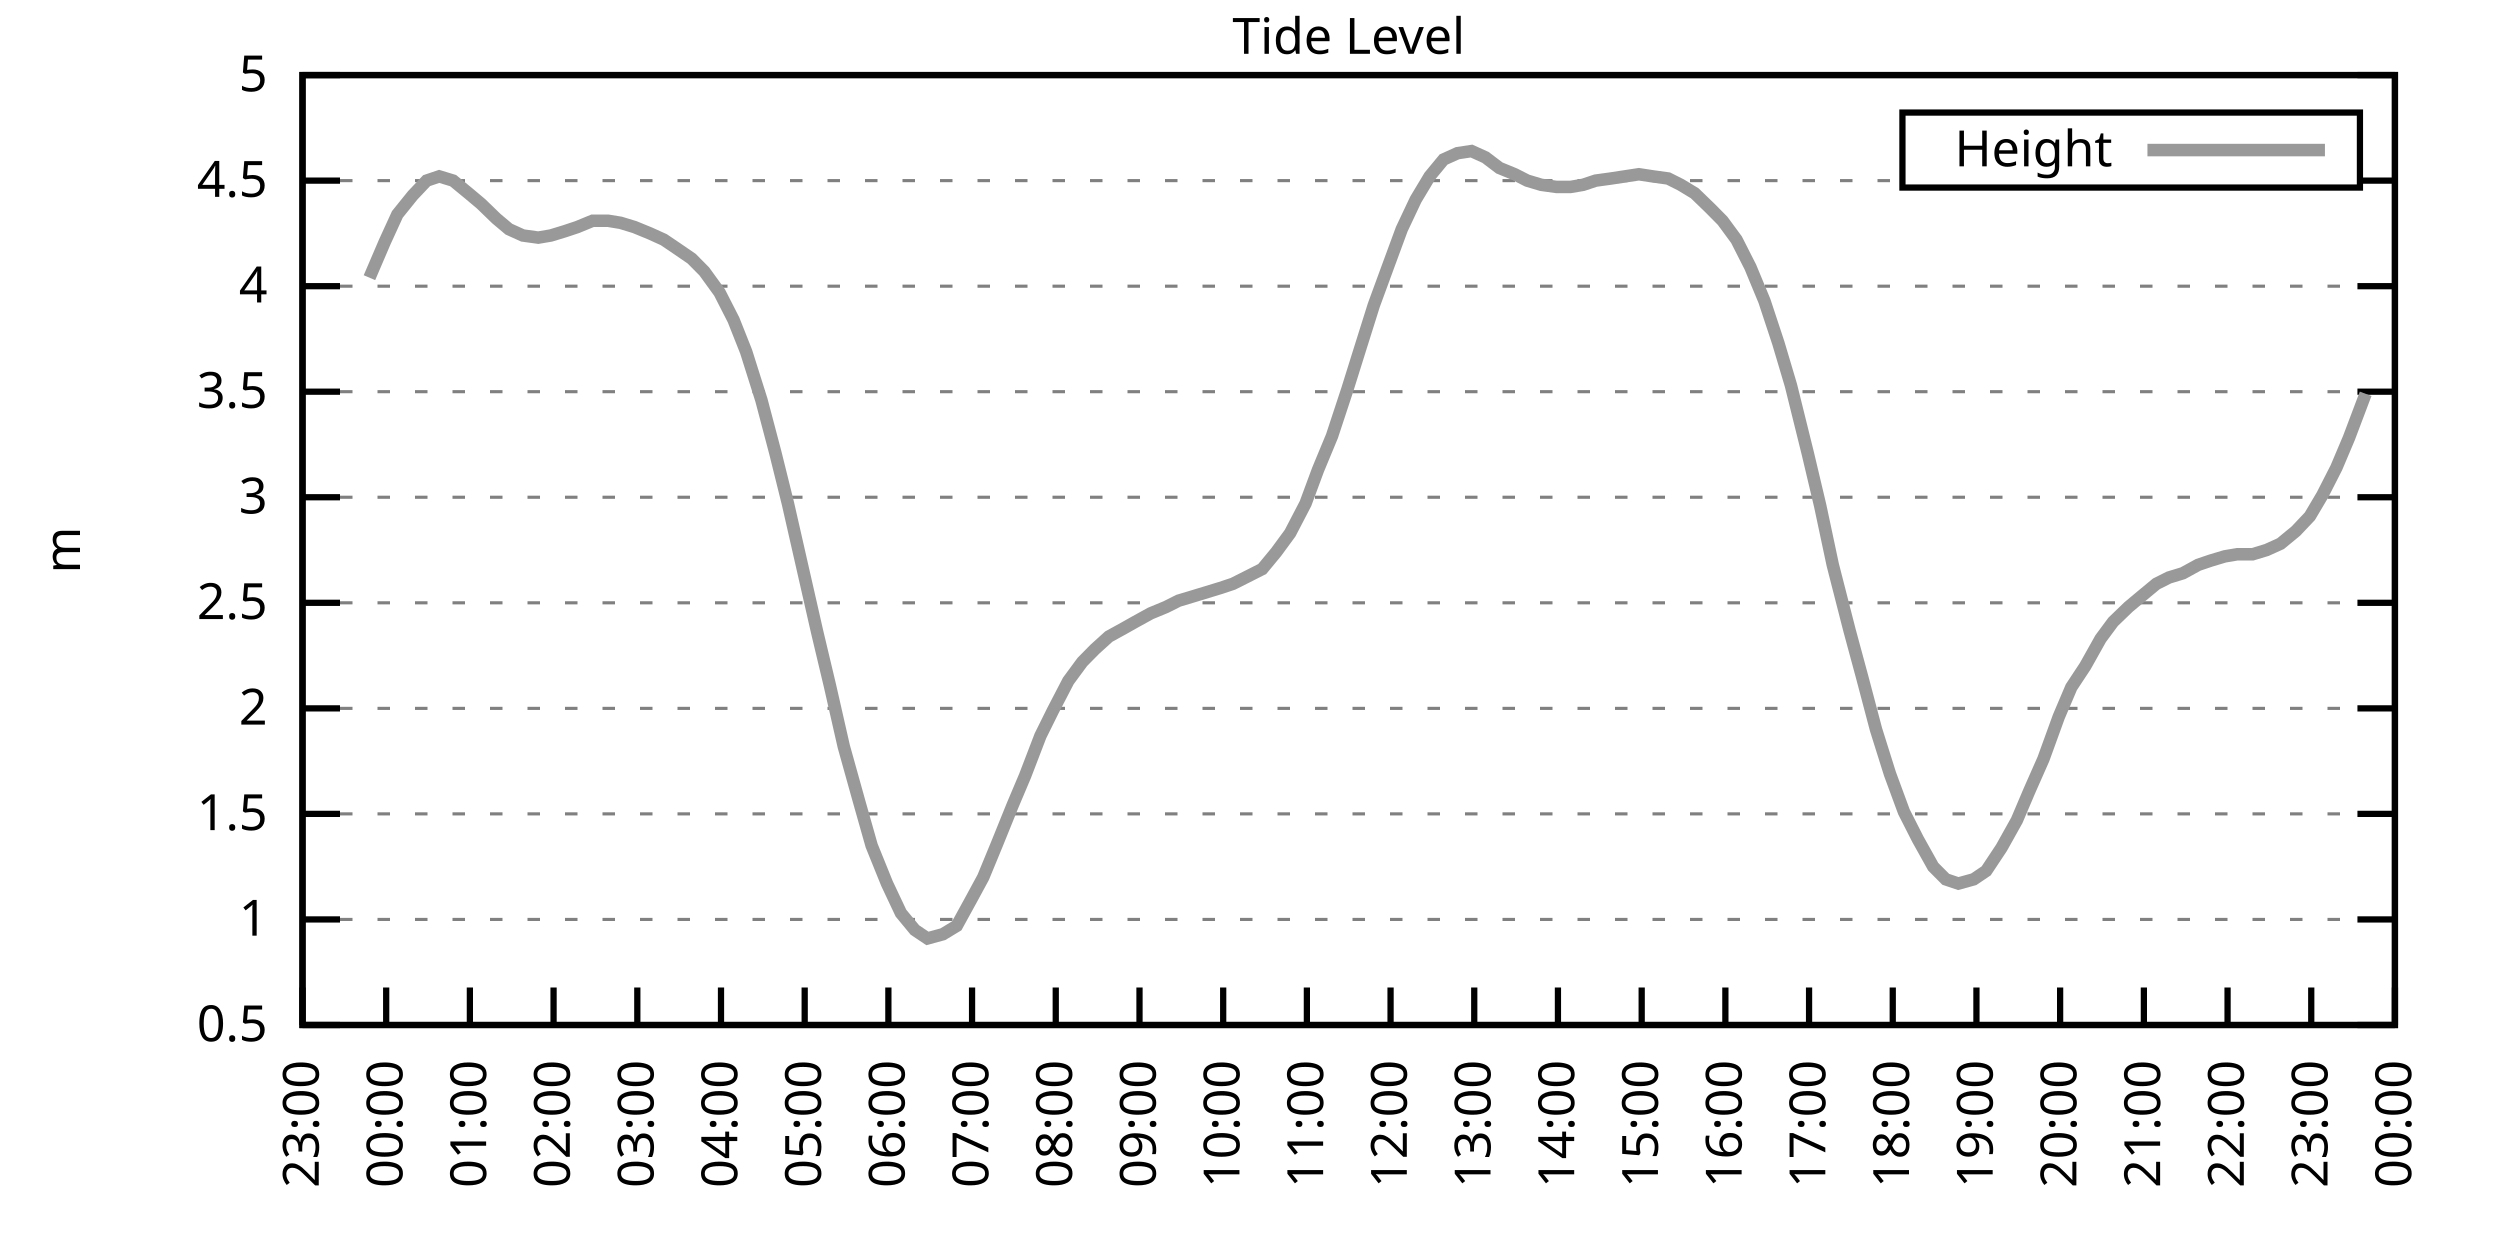
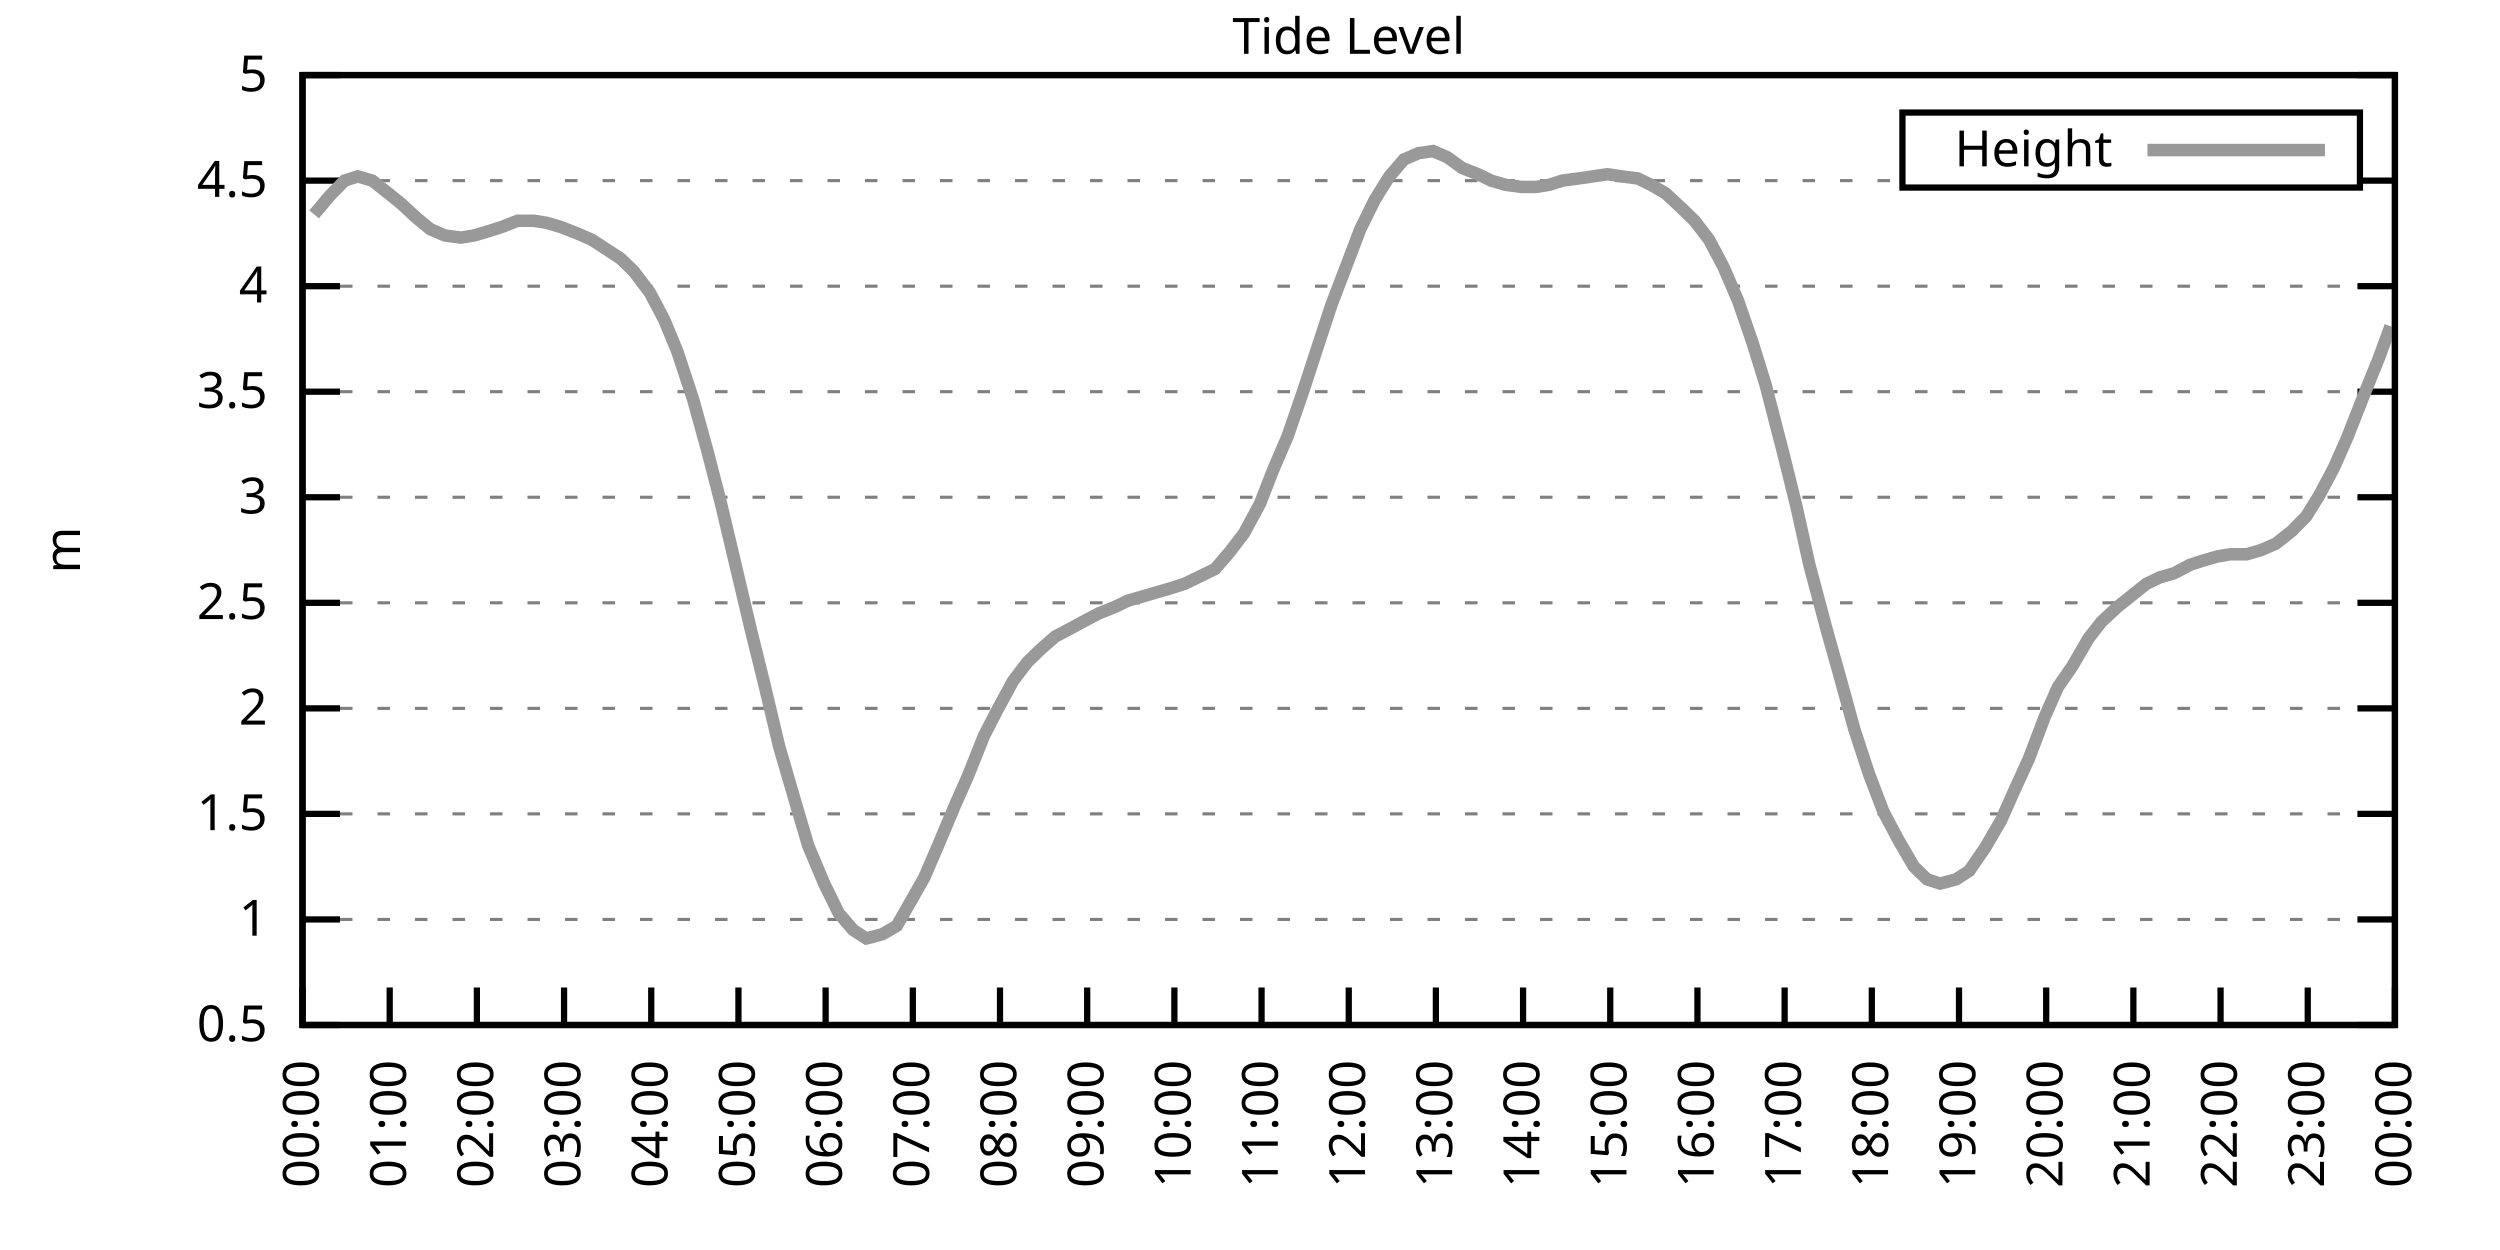
<svg xmlns="http://www.w3.org/2000/svg" xmlns:xlink="http://www.w3.org/1999/xlink" width="400" height="200" viewBox="0 0 400 200">
  <g id="gnuplot_canvas">
    <rect x="0" y="0" width="400" height="200" fill="none" />
    <defs>
      <circle id="gpDot" r="0.5" stroke-width="0.5" stroke="currentColor" />
      <path id="gpPt0" stroke-width="0.333" stroke="currentColor" d="M-1,0 h2 M0,-1 v2" />
      <path id="gpPt1" stroke-width="0.333" stroke="currentColor" d="M-1,-1 L1,1 M1,-1 L-1,1" />
      <path id="gpPt2" stroke-width="0.333" stroke="currentColor" d="M-1,0 L1,0 M0,-1 L0,1 M-1,-1 L1,1 M-1,1 L1,-1" />
      <rect id="gpPt3" stroke-width="0.333" stroke="currentColor" x="-1" y="-1" width="2" height="2" />
      <rect id="gpPt4" stroke-width="0.333" stroke="currentColor" fill="currentColor" x="-1" y="-1" width="2" height="2" />
      <circle id="gpPt5" stroke-width="0.333" stroke="currentColor" cx="0" cy="0" r="1" />
      <use xlink:href="#gpPt5" id="gpPt6" fill="currentColor" stroke="none" />
      <path id="gpPt7" stroke-width="0.333" stroke="currentColor" d="M0,-1.33 L-1.33,0.67 L1.33,0.67 z" />
      <use xlink:href="#gpPt7" id="gpPt8" fill="currentColor" stroke="none" />
      <use xlink:href="#gpPt7" id="gpPt9" stroke="currentColor" transform="rotate(180)" />
      <use xlink:href="#gpPt9" id="gpPt10" fill="currentColor" stroke="none" />
      <use xlink:href="#gpPt3" id="gpPt11" stroke="currentColor" transform="rotate(45)" />
      <use xlink:href="#gpPt11" id="gpPt12" fill="currentColor" stroke="none" />
      <path id="gpPt13" stroke-width="0.333" stroke="currentColor" d="M0,1.330 L1.265,0.411 L0.782,-1.067 L-0.782,-1.076 L-1.265,0.411 z" />
      <use xlink:href="#gpPt13" id="gpPt14" fill="currentColor" stroke="none" />
      <filter id="textbox" filterUnits="objectBoundingBox" x="0" y="0" height="1" width="1">
        <feFlood flood-color="white" flood-opacity="1" result="bgnd" />
        <feComposite in="SourceGraphic" in2="bgnd" operator="atop" />
      </filter>
      <filter id="greybox" filterUnits="objectBoundingBox" x="0" y="0" height="1" width="1">
        <feFlood flood-color="lightgrey" flood-opacity="1" result="grey" />
        <feComposite in="SourceGraphic" in2="grey" operator="atop" />
      </filter>
    </defs>
    <g fill="none" color="white" stroke="currentColor" stroke-width="1.00" stroke-linecap="butt" stroke-linejoin="miter">
</g>
    <g fill="none" color="black" stroke="currentColor" stroke-width="1.00" stroke-linecap="butt" stroke-linejoin="miter">
      <g stroke="none" shape-rendering="crispEdges">
        <polygon fill="rgb(255, 255, 255)" points="48.40,164.00 383.18,164.00 383.18,12.02 48.40,12.02 " />
      </g>
    </g>
    <g fill="none" color="black" stroke="currentColor" stroke-width="1.00" stroke-linecap="butt" stroke-linejoin="miter">
</g>
    <g fill="none" color="black" stroke="black" stroke-width="0.50" stroke-linecap="butt" stroke-linejoin="miter">
</g>
    <g fill="none" color="gray" stroke="currentColor" stroke-width="0.50" stroke-linecap="butt" stroke-linejoin="miter">
      <path stroke="gray" stroke-dasharray="2,4" class="gridline" d="M48.40,164.00 L383.19,164.00  " />
    </g>
    <g fill="none" color="gray" stroke="gray" stroke-width="1.00" stroke-linecap="butt" stroke-linejoin="miter">
</g>
    <g fill="none" color="black" stroke="currentColor" stroke-width="1.00" stroke-linecap="butt" stroke-linejoin="miter">
      <path stroke="black" d="M48.40,164.00 L54.40,164.00 M383.19,164.00 L377.19,164.00  " />
      <g transform="translate(42.80,166.60)" stroke="none" fill="black" font-family="Sans" font-size="8.00" text-anchor="end">
        <text>
          <tspan font-family="Sans"> 0.5</tspan>
        </text>
      </g>
    </g>
    <g fill="none" color="black" stroke="currentColor" stroke-width="1.00" stroke-linecap="butt" stroke-linejoin="miter">
</g>
    <g fill="none" color="black" stroke="black" stroke-width="0.50" stroke-linecap="butt" stroke-linejoin="miter">
</g>
    <g fill="none" color="gray" stroke="currentColor" stroke-width="0.50" stroke-linecap="butt" stroke-linejoin="miter">
      <path stroke="gray" stroke-dasharray="2,4" class="gridline" d="M48.40,147.11 L383.19,147.11  " />
    </g>
    <g fill="none" color="gray" stroke="gray" stroke-width="1.00" stroke-linecap="butt" stroke-linejoin="miter">
</g>
    <g fill="none" color="black" stroke="currentColor" stroke-width="1.00" stroke-linecap="butt" stroke-linejoin="miter">
      <path stroke="black" d="M48.40,147.11 L54.40,147.11 M383.19,147.11 L377.19,147.11  " />
      <g transform="translate(42.80,149.71)" stroke="none" fill="black" font-family="Sans" font-size="8.00" text-anchor="end">
        <text>
          <tspan font-family="Sans"> 1</tspan>
        </text>
      </g>
    </g>
    <g fill="none" color="black" stroke="currentColor" stroke-width="1.00" stroke-linecap="butt" stroke-linejoin="miter">
</g>
    <g fill="none" color="black" stroke="black" stroke-width="0.50" stroke-linecap="butt" stroke-linejoin="miter">
</g>
    <g fill="none" color="gray" stroke="currentColor" stroke-width="0.50" stroke-linecap="butt" stroke-linejoin="miter">
      <path stroke="gray" stroke-dasharray="2,4" class="gridline" d="M48.40,130.22 L383.19,130.22  " />
    </g>
    <g fill="none" color="gray" stroke="gray" stroke-width="1.00" stroke-linecap="butt" stroke-linejoin="miter">
</g>
    <g fill="none" color="black" stroke="currentColor" stroke-width="1.00" stroke-linecap="butt" stroke-linejoin="miter">
      <path stroke="black" d="M48.40,130.22 L54.40,130.22 M383.19,130.22 L377.19,130.22  " />
      <g transform="translate(42.80,132.82)" stroke="none" fill="black" font-family="Sans" font-size="8.00" text-anchor="end">
        <text>
          <tspan font-family="Sans"> 1.5</tspan>
        </text>
      </g>
    </g>
    <g fill="none" color="black" stroke="currentColor" stroke-width="1.00" stroke-linecap="butt" stroke-linejoin="miter">
</g>
    <g fill="none" color="black" stroke="black" stroke-width="0.50" stroke-linecap="butt" stroke-linejoin="miter">
</g>
    <g fill="none" color="gray" stroke="currentColor" stroke-width="0.50" stroke-linecap="butt" stroke-linejoin="miter">
      <path stroke="gray" stroke-dasharray="2,4" class="gridline" d="M48.40,113.34 L383.19,113.34  " />
    </g>
    <g fill="none" color="gray" stroke="gray" stroke-width="1.00" stroke-linecap="butt" stroke-linejoin="miter">
</g>
    <g fill="none" color="black" stroke="currentColor" stroke-width="1.00" stroke-linecap="butt" stroke-linejoin="miter">
      <path stroke="black" d="M48.40,113.34 L54.40,113.34 M383.19,113.34 L377.19,113.34  " />
      <g transform="translate(42.80,115.94)" stroke="none" fill="black" font-family="Sans" font-size="8.00" text-anchor="end">
        <text>
          <tspan font-family="Sans"> 2</tspan>
        </text>
      </g>
    </g>
    <g fill="none" color="black" stroke="currentColor" stroke-width="1.00" stroke-linecap="butt" stroke-linejoin="miter">
</g>
    <g fill="none" color="black" stroke="black" stroke-width="0.50" stroke-linecap="butt" stroke-linejoin="miter">
</g>
    <g fill="none" color="gray" stroke="currentColor" stroke-width="0.50" stroke-linecap="butt" stroke-linejoin="miter">
      <path stroke="gray" stroke-dasharray="2,4" class="gridline" d="M48.40,96.45 L383.19,96.45  " />
    </g>
    <g fill="none" color="gray" stroke="gray" stroke-width="1.00" stroke-linecap="butt" stroke-linejoin="miter">
</g>
    <g fill="none" color="black" stroke="currentColor" stroke-width="1.00" stroke-linecap="butt" stroke-linejoin="miter">
      <path stroke="black" d="M48.40,96.45 L54.40,96.45 M383.19,96.45 L377.19,96.45  " />
      <g transform="translate(42.80,99.05)" stroke="none" fill="black" font-family="Sans" font-size="8.00" text-anchor="end">
        <text>
          <tspan font-family="Sans"> 2.5</tspan>
        </text>
      </g>
    </g>
    <g fill="none" color="black" stroke="currentColor" stroke-width="1.00" stroke-linecap="butt" stroke-linejoin="miter">
</g>
    <g fill="none" color="black" stroke="black" stroke-width="0.50" stroke-linecap="butt" stroke-linejoin="miter">
</g>
    <g fill="none" color="gray" stroke="currentColor" stroke-width="0.50" stroke-linecap="butt" stroke-linejoin="miter">
      <path stroke="gray" stroke-dasharray="2,4" class="gridline" d="M48.40,79.56 L383.19,79.56  " />
    </g>
    <g fill="none" color="gray" stroke="gray" stroke-width="1.00" stroke-linecap="butt" stroke-linejoin="miter">
</g>
    <g fill="none" color="black" stroke="currentColor" stroke-width="1.00" stroke-linecap="butt" stroke-linejoin="miter">
      <path stroke="black" d="M48.40,79.56 L54.40,79.56 M383.19,79.56 L377.19,79.56  " />
      <g transform="translate(42.80,82.16)" stroke="none" fill="black" font-family="Sans" font-size="8.00" text-anchor="end">
        <text>
          <tspan font-family="Sans"> 3</tspan>
        </text>
      </g>
    </g>
    <g fill="none" color="black" stroke="currentColor" stroke-width="1.00" stroke-linecap="butt" stroke-linejoin="miter">
</g>
    <g fill="none" color="black" stroke="black" stroke-width="0.50" stroke-linecap="butt" stroke-linejoin="miter">
</g>
    <g fill="none" color="gray" stroke="currentColor" stroke-width="0.50" stroke-linecap="butt" stroke-linejoin="miter">
      <path stroke="gray" stroke-dasharray="2,4" class="gridline" d="M48.40,62.67 L383.19,62.67  " />
    </g>
    <g fill="none" color="gray" stroke="gray" stroke-width="1.00" stroke-linecap="butt" stroke-linejoin="miter">
</g>
    <g fill="none" color="black" stroke="currentColor" stroke-width="1.00" stroke-linecap="butt" stroke-linejoin="miter">
      <path stroke="black" d="M48.40,62.67 L54.40,62.67 M383.19,62.67 L377.19,62.67  " />
      <g transform="translate(42.80,65.27)" stroke="none" fill="black" font-family="Sans" font-size="8.00" text-anchor="end">
        <text>
          <tspan font-family="Sans"> 3.5</tspan>
        </text>
      </g>
    </g>
    <g fill="none" color="black" stroke="currentColor" stroke-width="1.00" stroke-linecap="butt" stroke-linejoin="miter">
</g>
    <g fill="none" color="black" stroke="black" stroke-width="0.50" stroke-linecap="butt" stroke-linejoin="miter">
</g>
    <g fill="none" color="gray" stroke="currentColor" stroke-width="0.50" stroke-linecap="butt" stroke-linejoin="miter">
      <path stroke="gray" stroke-dasharray="2,4" class="gridline" d="M48.40,45.79 L383.19,45.79  " />
    </g>
    <g fill="none" color="gray" stroke="gray" stroke-width="1.00" stroke-linecap="butt" stroke-linejoin="miter">
</g>
    <g fill="none" color="black" stroke="currentColor" stroke-width="1.00" stroke-linecap="butt" stroke-linejoin="miter">
      <path stroke="black" d="M48.40,45.79 L54.40,45.79 M383.19,45.79 L377.19,45.79  " />
      <g transform="translate(42.80,48.39)" stroke="none" fill="black" font-family="Sans" font-size="8.00" text-anchor="end">
        <text>
          <tspan font-family="Sans"> 4</tspan>
        </text>
      </g>
    </g>
    <g fill="none" color="black" stroke="currentColor" stroke-width="1.00" stroke-linecap="butt" stroke-linejoin="miter">
</g>
    <g fill="none" color="black" stroke="black" stroke-width="0.50" stroke-linecap="butt" stroke-linejoin="miter">
</g>
    <g fill="none" color="gray" stroke="currentColor" stroke-width="0.50" stroke-linecap="butt" stroke-linejoin="miter">
      <path stroke="gray" stroke-dasharray="2,4" class="gridline" d="M48.40,28.90 L304.39,28.90 M377.59,28.90 L383.19,28.90  " />
    </g>
    <g fill="none" color="gray" stroke="gray" stroke-width="1.00" stroke-linecap="butt" stroke-linejoin="miter">
</g>
    <g fill="none" color="black" stroke="currentColor" stroke-width="1.00" stroke-linecap="butt" stroke-linejoin="miter">
      <path stroke="black" d="M48.40,28.90 L54.40,28.90 M383.19,28.90 L377.19,28.90  " />
      <g transform="translate(42.80,31.50)" stroke="none" fill="black" font-family="Sans" font-size="8.00" text-anchor="end">
        <text>
          <tspan font-family="Sans"> 4.5</tspan>
        </text>
      </g>
    </g>
    <g fill="none" color="black" stroke="currentColor" stroke-width="1.00" stroke-linecap="butt" stroke-linejoin="miter">
</g>
    <g fill="none" color="black" stroke="black" stroke-width="0.50" stroke-linecap="butt" stroke-linejoin="miter">
</g>
    <g fill="none" color="gray" stroke="currentColor" stroke-width="0.50" stroke-linecap="butt" stroke-linejoin="miter">
      <path stroke="gray" stroke-dasharray="2,4" class="gridline" d="M48.40,12.01 L383.19,12.01  " />
    </g>
    <g fill="none" color="gray" stroke="gray" stroke-width="1.00" stroke-linecap="butt" stroke-linejoin="miter">
</g>
    <g fill="none" color="black" stroke="currentColor" stroke-width="1.00" stroke-linecap="butt" stroke-linejoin="miter">
      <path stroke="black" d="M48.40,12.01 L54.40,12.01 M383.19,12.01 L377.19,12.01  " />
      <g transform="translate(42.80,14.61)" stroke="none" fill="black" font-family="Sans" font-size="8.00" text-anchor="end">
        <text>
          <tspan font-family="Sans"> 5</tspan>
        </text>
      </g>
    </g>
    <g fill="none" color="black" stroke="currentColor" stroke-width="1.00" stroke-linecap="butt" stroke-linejoin="miter">
      <path stroke="black" d="M48.40,164.00 L48.40,158.00  " />
      <g transform="translate(51.00,169.60) rotate(270.00)" stroke="none" fill="black" font-family="Sans" font-size="8.00" text-anchor="end">
        <text>
-           <tspan font-family="Sans">23:00</tspan>
-         </text>
-       </g>
-     </g>
-     <g fill="none" color="black" stroke="currentColor" stroke-width="1.00" stroke-linecap="butt" stroke-linejoin="miter">
-       <path stroke="black" d="M61.79,164.00 L61.79,158.00  " />
-       <g transform="translate(64.39,169.60) rotate(270.00)" stroke="none" fill="black" font-family="Sans" font-size="8.00" text-anchor="end">
-         <text>
          <tspan font-family="Sans">00:00</tspan>
        </text>
      </g>
    </g>
    <g fill="none" color="black" stroke="currentColor" stroke-width="1.00" stroke-linecap="butt" stroke-linejoin="miter">
-       <path stroke="black" d="M75.18,164.00 L75.18,158.00  " />
-       <g transform="translate(77.78,169.60) rotate(270.00)" stroke="none" fill="black" font-family="Sans" font-size="8.00" text-anchor="end">
+       <path stroke="black" d="M62.35,164.00 L62.35,158.00  " />
+       <g transform="translate(64.95,169.60) rotate(270.00)" stroke="none" fill="black" font-family="Sans" font-size="8.00" text-anchor="end">
        <text>
          <tspan font-family="Sans">01:00</tspan>
        </text>
      </g>
    </g>
    <g fill="none" color="black" stroke="currentColor" stroke-width="1.00" stroke-linecap="butt" stroke-linejoin="miter">
-       <path stroke="black" d="M88.57,164.00 L88.57,158.00  " />
-       <g transform="translate(91.17,169.60) rotate(270.00)" stroke="none" fill="black" font-family="Sans" font-size="8.00" text-anchor="end">
+       <path stroke="black" d="M76.30,164.00 L76.30,158.00  " />
+       <g transform="translate(78.90,169.60) rotate(270.00)" stroke="none" fill="black" font-family="Sans" font-size="8.00" text-anchor="end">
        <text>
          <tspan font-family="Sans">02:00</tspan>
        </text>
      </g>
    </g>
    <g fill="none" color="black" stroke="currentColor" stroke-width="1.00" stroke-linecap="butt" stroke-linejoin="miter">
-       <path stroke="black" d="M101.97,164.00 L101.97,158.00  " />
-       <g transform="translate(104.57,169.60) rotate(270.00)" stroke="none" fill="black" font-family="Sans" font-size="8.00" text-anchor="end">
+       <path stroke="black" d="M90.25,164.00 L90.25,158.00  " />
+       <g transform="translate(92.85,169.60) rotate(270.00)" stroke="none" fill="black" font-family="Sans" font-size="8.00" text-anchor="end">
        <text>
          <tspan font-family="Sans">03:00</tspan>
        </text>
      </g>
    </g>
    <g fill="none" color="black" stroke="currentColor" stroke-width="1.00" stroke-linecap="butt" stroke-linejoin="miter">
-       <path stroke="black" d="M115.36,164.00 L115.36,158.00  " />
-       <g transform="translate(117.96,169.60) rotate(270.00)" stroke="none" fill="black" font-family="Sans" font-size="8.00" text-anchor="end">
+       <path stroke="black" d="M104.20,164.00 L104.20,158.00  " />
+       <g transform="translate(106.80,169.60) rotate(270.00)" stroke="none" fill="black" font-family="Sans" font-size="8.00" text-anchor="end">
        <text>
          <tspan font-family="Sans">04:00</tspan>
        </text>
      </g>
    </g>
    <g fill="none" color="black" stroke="currentColor" stroke-width="1.00" stroke-linecap="butt" stroke-linejoin="miter">
-       <path stroke="black" d="M128.75,164.00 L128.75,158.00  " />
-       <g transform="translate(131.35,169.60) rotate(270.00)" stroke="none" fill="black" font-family="Sans" font-size="8.00" text-anchor="end">
+       <path stroke="black" d="M118.15,164.00 L118.15,158.00  " />
+       <g transform="translate(120.75,169.60) rotate(270.00)" stroke="none" fill="black" font-family="Sans" font-size="8.00" text-anchor="end">
        <text>
          <tspan font-family="Sans">05:00</tspan>
        </text>
      </g>
    </g>
    <g fill="none" color="black" stroke="currentColor" stroke-width="1.00" stroke-linecap="butt" stroke-linejoin="miter">
-       <path stroke="black" d="M142.14,164.00 L142.14,158.00  " />
-       <g transform="translate(144.74,169.60) rotate(270.00)" stroke="none" fill="black" font-family="Sans" font-size="8.00" text-anchor="end">
+       <path stroke="black" d="M132.10,164.00 L132.10,158.00  " />
+       <g transform="translate(134.70,169.60) rotate(270.00)" stroke="none" fill="black" font-family="Sans" font-size="8.00" text-anchor="end">
        <text>
          <tspan font-family="Sans">06:00</tspan>
        </text>
      </g>
    </g>
    <g fill="none" color="black" stroke="currentColor" stroke-width="1.00" stroke-linecap="butt" stroke-linejoin="miter">
-       <path stroke="black" d="M155.53,164.00 L155.53,158.00  " />
-       <g transform="translate(158.13,169.60) rotate(270.00)" stroke="none" fill="black" font-family="Sans" font-size="8.00" text-anchor="end">
+       <path stroke="black" d="M146.05,164.00 L146.05,158.00  " />
+       <g transform="translate(148.65,169.60) rotate(270.00)" stroke="none" fill="black" font-family="Sans" font-size="8.00" text-anchor="end">
        <text>
          <tspan font-family="Sans">07:00</tspan>
        </text>
      </g>
    </g>
    <g fill="none" color="black" stroke="currentColor" stroke-width="1.00" stroke-linecap="butt" stroke-linejoin="miter">
-       <path stroke="black" d="M168.92,164.00 L168.92,158.00  " />
-       <g transform="translate(171.52,169.60) rotate(270.00)" stroke="none" fill="black" font-family="Sans" font-size="8.00" text-anchor="end">
+       <path stroke="black" d="M160.00,164.00 L160.00,158.00  " />
+       <g transform="translate(162.60,169.60) rotate(270.00)" stroke="none" fill="black" font-family="Sans" font-size="8.00" text-anchor="end">
        <text>
          <tspan font-family="Sans">08:00</tspan>
        </text>
      </g>
    </g>
    <g fill="none" color="black" stroke="currentColor" stroke-width="1.00" stroke-linecap="butt" stroke-linejoin="miter">
-       <path stroke="black" d="M182.32,164.00 L182.32,158.00  " />
-       <g transform="translate(184.92,169.60) rotate(270.00)" stroke="none" fill="black" font-family="Sans" font-size="8.00" text-anchor="end">
+       <path stroke="black" d="M173.95,164.00 L173.95,158.00  " />
+       <g transform="translate(176.55,169.60) rotate(270.00)" stroke="none" fill="black" font-family="Sans" font-size="8.00" text-anchor="end">
        <text>
          <tspan font-family="Sans">09:00</tspan>
        </text>
      </g>
    </g>
    <g fill="none" color="black" stroke="currentColor" stroke-width="1.00" stroke-linecap="butt" stroke-linejoin="miter">
-       <path stroke="black" d="M195.71,164.00 L195.71,158.00  " />
-       <g transform="translate(198.31,169.60) rotate(270.00)" stroke="none" fill="black" font-family="Sans" font-size="8.00" text-anchor="end">
+       <path stroke="black" d="M187.90,164.00 L187.90,158.00  " />
+       <g transform="translate(190.50,169.60) rotate(270.00)" stroke="none" fill="black" font-family="Sans" font-size="8.00" text-anchor="end">
        <text>
          <tspan font-family="Sans">10:00</tspan>
        </text>
      </g>
    </g>
    <g fill="none" color="black" stroke="currentColor" stroke-width="1.00" stroke-linecap="butt" stroke-linejoin="miter">
-       <path stroke="black" d="M209.10,164.00 L209.10,158.00  " />
-       <g transform="translate(211.70,169.60) rotate(270.00)" stroke="none" fill="black" font-family="Sans" font-size="8.00" text-anchor="end">
+       <path stroke="black" d="M201.85,164.00 L201.85,158.00  " />
+       <g transform="translate(204.45,169.60) rotate(270.00)" stroke="none" fill="black" font-family="Sans" font-size="8.00" text-anchor="end">
        <text>
          <tspan font-family="Sans">11:00</tspan>
        </text>
      </g>
    </g>
    <g fill="none" color="black" stroke="currentColor" stroke-width="1.00" stroke-linecap="butt" stroke-linejoin="miter">
-       <path stroke="black" d="M222.49,164.00 L222.49,158.00  " />
-       <g transform="translate(225.09,169.60) rotate(270.00)" stroke="none" fill="black" font-family="Sans" font-size="8.00" text-anchor="end">
+       <path stroke="black" d="M215.80,164.00 L215.80,158.00  " />
+       <g transform="translate(218.40,169.60) rotate(270.00)" stroke="none" fill="black" font-family="Sans" font-size="8.00" text-anchor="end">
        <text>
          <tspan font-family="Sans">12:00</tspan>
        </text>
      </g>
    </g>
    <g fill="none" color="black" stroke="currentColor" stroke-width="1.00" stroke-linecap="butt" stroke-linejoin="miter">
-       <path stroke="black" d="M235.88,164.00 L235.88,158.00  " />
-       <g transform="translate(238.48,169.60) rotate(270.00)" stroke="none" fill="black" font-family="Sans" font-size="8.00" text-anchor="end">
+       <path stroke="black" d="M229.74,164.00 L229.74,158.00  " />
+       <g transform="translate(232.34,169.60) rotate(270.00)" stroke="none" fill="black" font-family="Sans" font-size="8.00" text-anchor="end">
        <text>
          <tspan font-family="Sans">13:00</tspan>
        </text>
      </g>
    </g>
    <g fill="none" color="black" stroke="currentColor" stroke-width="1.00" stroke-linecap="butt" stroke-linejoin="miter">
-       <path stroke="black" d="M249.27,164.00 L249.27,158.00  " />
-       <g transform="translate(251.87,169.60) rotate(270.00)" stroke="none" fill="black" font-family="Sans" font-size="8.00" text-anchor="end">
+       <path stroke="black" d="M243.69,164.00 L243.69,158.00  " />
+       <g transform="translate(246.29,169.60) rotate(270.00)" stroke="none" fill="black" font-family="Sans" font-size="8.00" text-anchor="end">
        <text>
          <tspan font-family="Sans">14:00</tspan>
        </text>
      </g>
    </g>
    <g fill="none" color="black" stroke="currentColor" stroke-width="1.00" stroke-linecap="butt" stroke-linejoin="miter">
-       <path stroke="black" d="M262.67,164.00 L262.67,158.00  " />
-       <g transform="translate(265.27,169.60) rotate(270.00)" stroke="none" fill="black" font-family="Sans" font-size="8.00" text-anchor="end">
+       <path stroke="black" d="M257.64,164.00 L257.64,158.00  " />
+       <g transform="translate(260.24,169.60) rotate(270.00)" stroke="none" fill="black" font-family="Sans" font-size="8.00" text-anchor="end">
        <text>
          <tspan font-family="Sans">15:00</tspan>
        </text>
      </g>
    </g>
    <g fill="none" color="black" stroke="currentColor" stroke-width="1.00" stroke-linecap="butt" stroke-linejoin="miter">
-       <path stroke="black" d="M276.06,164.00 L276.06,158.00  " />
-       <g transform="translate(278.66,169.60) rotate(270.00)" stroke="none" fill="black" font-family="Sans" font-size="8.00" text-anchor="end">
+       <path stroke="black" d="M271.59,164.00 L271.59,158.00  " />
+       <g transform="translate(274.19,169.60) rotate(270.00)" stroke="none" fill="black" font-family="Sans" font-size="8.00" text-anchor="end">
        <text>
          <tspan font-family="Sans">16:00</tspan>
        </text>
      </g>
    </g>
    <g fill="none" color="black" stroke="currentColor" stroke-width="1.00" stroke-linecap="butt" stroke-linejoin="miter">
-       <path stroke="black" d="M289.45,164.00 L289.45,158.00  " />
-       <g transform="translate(292.05,169.60) rotate(270.00)" stroke="none" fill="black" font-family="Sans" font-size="8.00" text-anchor="end">
+       <path stroke="black" d="M285.54,164.00 L285.54,158.00  " />
+       <g transform="translate(288.14,169.60) rotate(270.00)" stroke="none" fill="black" font-family="Sans" font-size="8.00" text-anchor="end">
        <text>
          <tspan font-family="Sans">17:00</tspan>
        </text>
      </g>
    </g>
    <g fill="none" color="black" stroke="currentColor" stroke-width="1.00" stroke-linecap="butt" stroke-linejoin="miter">
-       <path stroke="black" d="M302.84,164.00 L302.84,158.00  " />
-       <g transform="translate(305.44,169.60) rotate(270.00)" stroke="none" fill="black" font-family="Sans" font-size="8.00" text-anchor="end">
+       <path stroke="black" d="M299.49,164.00 L299.49,158.00  " />
+       <g transform="translate(302.09,169.60) rotate(270.00)" stroke="none" fill="black" font-family="Sans" font-size="8.00" text-anchor="end">
        <text>
          <tspan font-family="Sans">18:00</tspan>
        </text>
      </g>
    </g>
    <g fill="none" color="black" stroke="currentColor" stroke-width="1.00" stroke-linecap="butt" stroke-linejoin="miter">
-       <path stroke="black" d="M316.23,164.00 L316.23,158.00  " />
-       <g transform="translate(318.83,169.60) rotate(270.00)" stroke="none" fill="black" font-family="Sans" font-size="8.00" text-anchor="end">
+       <path stroke="black" d="M313.44,164.00 L313.44,158.00  " />
+       <g transform="translate(316.04,169.60) rotate(270.00)" stroke="none" fill="black" font-family="Sans" font-size="8.00" text-anchor="end">
        <text>
          <tspan font-family="Sans">19:00</tspan>
        </text>
      </g>
    </g>
    <g fill="none" color="black" stroke="currentColor" stroke-width="1.00" stroke-linecap="butt" stroke-linejoin="miter">
-       <path stroke="black" d="M329.62,164.00 L329.62,158.00  " />
-       <g transform="translate(332.22,169.60) rotate(270.00)" stroke="none" fill="black" font-family="Sans" font-size="8.00" text-anchor="end">
+       <path stroke="black" d="M327.39,164.00 L327.39,158.00  " />
+       <g transform="translate(329.99,169.60) rotate(270.00)" stroke="none" fill="black" font-family="Sans" font-size="8.00" text-anchor="end">
        <text>
          <tspan font-family="Sans">20:00</tspan>
        </text>
      </g>
    </g>
    <g fill="none" color="black" stroke="currentColor" stroke-width="1.00" stroke-linecap="butt" stroke-linejoin="miter">
-       <path stroke="black" d="M343.02,164.00 L343.02,158.00  " />
-       <g transform="translate(345.62,169.60) rotate(270.00)" stroke="none" fill="black" font-family="Sans" font-size="8.00" text-anchor="end">
+       <path stroke="black" d="M341.34,164.00 L341.34,158.00  " />
+       <g transform="translate(343.94,169.60) rotate(270.00)" stroke="none" fill="black" font-family="Sans" font-size="8.00" text-anchor="end">
        <text>
          <tspan font-family="Sans">21:00</tspan>
        </text>
      </g>
    </g>
    <g fill="none" color="black" stroke="currentColor" stroke-width="1.00" stroke-linecap="butt" stroke-linejoin="miter">
-       <path stroke="black" d="M356.41,164.00 L356.41,158.00  " />
-       <g transform="translate(359.01,169.60) rotate(270.00)" stroke="none" fill="black" font-family="Sans" font-size="8.00" text-anchor="end">
+       <path stroke="black" d="M355.29,164.00 L355.29,158.00  " />
+       <g transform="translate(357.89,169.60) rotate(270.00)" stroke="none" fill="black" font-family="Sans" font-size="8.00" text-anchor="end">
        <text>
          <tspan font-family="Sans">22:00</tspan>
        </text>
      </g>
    </g>
    <g fill="none" color="black" stroke="currentColor" stroke-width="1.00" stroke-linecap="butt" stroke-linejoin="miter">
-       <path stroke="black" d="M369.80,164.00 L369.80,158.00  " />
-       <g transform="translate(372.40,169.60) rotate(270.00)" stroke="none" fill="black" font-family="Sans" font-size="8.00" text-anchor="end">
+       <path stroke="black" d="M369.24,164.00 L369.24,158.00  " />
+       <g transform="translate(371.84,169.60) rotate(270.00)" stroke="none" fill="black" font-family="Sans" font-size="8.00" text-anchor="end">
        <text>
          <tspan font-family="Sans">23:00</tspan>
        </text>
      </g>
    </g>
    <g fill="none" color="black" stroke="currentColor" stroke-width="1.00" stroke-linecap="butt" stroke-linejoin="miter">
      <path stroke="black" d="M383.19,164.00 L383.19,158.00  " />
      <g transform="translate(385.79,169.60) rotate(270.00)" stroke="none" fill="black" font-family="Sans" font-size="8.00" text-anchor="end">
        <text>
          <tspan font-family="Sans">00:00</tspan>
        </text>
      </g>
    </g>
    <g fill="none" color="black" stroke="currentColor" stroke-width="1.00" stroke-linecap="butt" stroke-linejoin="miter">
</g>
    <g fill="none" color="black" stroke="currentColor" stroke-width="1.00" stroke-linecap="butt" stroke-linejoin="miter">
      <path stroke="black" d="M48.40,12.01 L48.40,164.00 L383.19,164.00 L383.19,12.01 L48.40,12.01 Z  " />
    </g>
    <g fill="none" color="black" stroke="currentColor" stroke-width="1.00" stroke-linecap="butt" stroke-linejoin="miter">
</g>
    <g fill="none" color="black" stroke="currentColor" stroke-width="1.00" stroke-linecap="butt" stroke-linejoin="miter">
      <path stroke="black" d="M304.39,30.01 L304.39,18.01 L377.59,18.01 L377.59,30.01 L304.39,30.01 Z  " />
    </g>
    <g id="Tide_level_plot_1">
      <g fill="none" color="white" stroke="black" stroke-width="2.00" stroke-linecap="butt" stroke-linejoin="miter">
</g>
      <g fill="none" color="black" stroke="currentColor" stroke-width="2.00" stroke-linecap="butt" stroke-linejoin="miter">
        <g transform="translate(337.99,26.61)" stroke="none" fill="black" font-family="Sans" font-size="8.00" text-anchor="end">
          <text>
            <tspan font-family="Sans">Height</tspan>
          </text>
        </g>
      </g>
      <g fill="none" color="black" stroke="currentColor" stroke-width="2.00" stroke-linecap="butt" stroke-linejoin="miter">
-         <path stroke="rgb(153, 153, 153)" d="M343.59,24.01 L371.99,24.01 M59.11,44.43 L61.57,38.69 L63.58,34.30 L66.03,31.26 L68.26,28.90 L70.27,28.22   L72.50,28.90 L74.96,30.92 L76.97,32.61 L79.42,34.98 L81.43,36.67 L83.66,37.68 L86.12,38.02 L88.13,37.68   L90.36,37.00 L92.37,36.33 L94.82,35.32 L97.28,35.32 L99.29,35.65 L101.52,36.33 L103.98,37.34 L106.21,38.35   L108.22,39.71 L110.67,41.39 L112.68,43.42 L115.13,46.80 L117.37,51.19 L119.38,56.26 L121.83,64.02 L124.06,72.47   L126.07,80.57 L128.30,90.37 L130.76,101.18 L132.77,109.62 L135.00,119.42 L137.45,128.20 L139.46,135.29 L141.92,141.37   L144.15,146.10 L146.38,148.80 L148.39,150.15 L150.85,149.48 L153.08,148.13 L155.31,144.07 L157.32,140.36 L159.55,134.95   L162.01,128.87 L164.01,124.14 L166.47,117.73 L168.48,113.67 L170.93,108.95 L173.17,105.91 L175.17,103.88 L177.41,101.85   L179.86,100.50 L181.65,99.49 L184.10,98.14 L186.56,97.12 L188.57,96.11 L190.80,95.44 L193.03,94.76 L195.26,94.08   L197.27,93.41 L199.95,92.06 L201.96,91.04 L204.19,88.34 L206.42,85.30 L208.88,80.57 L210.88,75.17 L213.12,69.77   L215.57,62.34 L217.58,55.92 L219.81,48.83 L222.04,42.75 L224.28,36.67 L226.51,31.94 L228.74,28.22 L230.97,25.52   L233.20,24.51 L235.44,24.17 L237.67,25.18 L239.90,26.87 L242.36,27.88 L244.36,28.90 L246.60,29.57 L249.05,29.91   L251.28,29.91 L253.29,29.57 L255.30,28.90 L257.76,28.56 L259.99,28.22 L262.22,27.88 L264.45,28.22 L266.91,28.56   L268.92,29.57 L271.15,30.92 L273.60,33.29 L275.61,35.32 L277.84,38.35 L280.07,42.75 L282.31,48.15 L284.54,54.90   L286.55,61.66 L289.23,72.47 L291.23,80.91 L293.24,90.37 L295.92,100.84 L297.93,108.27 L300.16,116.71 L302.39,123.81   L304.63,129.89 L306.86,134.28 L309.31,138.67 L311.32,140.69 L313.33,141.37 L315.79,140.69 L317.79,139.34 L320.25,135.63   L322.70,131.24 L324.71,126.51 L326.95,121.44 L329.40,114.69 L331.41,109.96 L333.64,106.58 L336.10,102.19 L338.10,99.49   L340.56,97.12 L342.57,95.44 L345.02,93.41 L347.03,92.40 L349.26,91.72 L351.72,90.37 L353.73,89.69 L355.96,89.02   L357.97,88.68 L360.42,88.68 L362.66,88.00 L364.89,86.99 L367.34,84.97 L369.58,82.60 L371.58,79.22 L373.82,74.83   L375.82,70.10 L378.50,63.01  " />
+         <path stroke="rgb(153, 153, 153)" d="M343.59,24.01 L371.99,24.01 M50.26,34.30 L52.82,31.26 L55.14,28.90 L57.23,28.22 L59.56,28.90 L62.12,30.92   L64.21,32.61 L66.77,34.98 L68.86,36.67 L71.18,37.68 L73.74,38.02 L75.83,37.68 L78.16,37.00 L80.25,36.33   L82.81,35.32 L85.37,35.32 L87.46,35.65 L89.78,36.33 L92.34,37.34 L94.67,38.35 L96.76,39.71 L99.32,41.39   L101.41,43.42 L103.97,46.80 L106.29,51.19 L108.38,56.26 L110.94,64.02 L113.27,72.47 L115.36,80.57 L117.68,90.37   L120.24,101.18 L122.33,109.62 L124.66,119.42 L127.22,128.20 L129.31,135.29 L131.87,141.37 L134.19,146.10 L136.51,148.80   L138.61,150.15 L141.16,149.48 L143.49,148.13 L145.81,144.07 L147.91,140.36 L150.23,134.95 L152.79,128.87 L154.88,124.14   L157.44,117.73 L159.53,113.67 L162.09,108.95 L164.41,105.91 L166.51,103.88 L168.83,101.85 L171.39,100.50 L173.25,99.49   L175.81,98.14 L178.36,97.12 L180.46,96.11 L182.78,95.44 L185.11,94.76 L187.43,94.08 L189.52,93.41 L192.31,92.06   L194.41,91.04 L196.73,88.34 L199.06,85.30 L201.61,80.57 L203.71,75.17 L206.03,69.77 L208.59,62.34 L210.68,55.92   L213.01,48.83 L215.33,42.75 L217.65,36.67 L219.98,31.94 L222.30,28.22 L224.63,25.52 L226.95,24.51 L229.28,24.17   L231.60,25.18 L233.93,26.87 L236.49,27.88 L238.58,28.90 L240.90,29.57 L243.46,29.91 L245.79,29.91 L247.88,29.57   L249.97,28.90 L252.53,28.56 L254.85,28.22 L257.18,27.88 L259.50,28.22 L262.06,28.56 L264.15,29.57 L266.48,30.92   L269.04,33.29 L271.13,35.32 L273.45,38.35 L275.78,42.75 L278.10,48.15 L280.43,54.90 L282.52,61.66 L285.31,72.47   L287.40,80.91 L289.50,90.37 L292.29,100.84 L294.38,108.27 L296.70,116.71 L299.03,123.81 L301.35,129.89 L303.68,134.28   L306.23,138.67 L308.33,140.69 L310.42,141.37 L312.98,140.69 L315.07,139.34 L317.63,135.63 L320.18,131.24 L322.28,126.51   L324.60,121.44 L327.16,114.69 L329.25,109.96 L331.58,106.58 L334.13,102.19 L336.23,99.49 L338.78,97.12 L340.88,95.44   L343.43,93.41 L345.53,92.40 L347.85,91.72 L350.41,90.37 L352.50,89.69 L354.83,89.02 L356.92,88.68 L359.48,88.68   L361.80,88.00 L364.13,86.99 L366.68,84.97 L369.01,82.60 L371.10,79.22 L373.43,74.83 L375.52,70.10 L378.31,63.01   L380.63,57.27 L382.49,52.20  " />
      </g>
    </g>
    <g fill="none" color="black" stroke="currentColor" stroke-width="2.00" stroke-linecap="butt" stroke-linejoin="miter">
</g>
    <g fill="none" color="black" stroke="black" stroke-width="1.00" stroke-linecap="butt" stroke-linejoin="miter">
</g>
    <g fill="none" color="black" stroke="currentColor" stroke-width="1.00" stroke-linecap="butt" stroke-linejoin="miter">
      <path stroke="black" d="M48.40,12.01 L48.40,164.00 L383.19,164.00 L383.19,12.01 L48.40,12.01 Z  " />
      <g transform="translate(12.80,88.01) rotate(270.00)" stroke="none" fill="black" font-family="Sans" font-size="8.00" text-anchor="middle">
        <text>
          <tspan font-family="Sans">m</tspan>
        </text>
      </g>
    </g>
    <g fill="none" color="black" stroke="currentColor" stroke-width="1.00" stroke-linecap="butt" stroke-linejoin="miter">
</g>
    <g fill="none" color="black" stroke="currentColor" stroke-width="1.00" stroke-linecap="butt" stroke-linejoin="miter">
      <g transform="translate(215.79,8.61)" stroke="none" fill="black" font-family="Sans" font-size="8.00" text-anchor="middle">
        <text>
          <tspan font-family="Sans">Tide Level</tspan>
        </text>
      </g>
    </g>
    <g fill="none" color="black" stroke="currentColor" stroke-width="1.00" stroke-linecap="butt" stroke-linejoin="miter">
</g>
  </g>
</svg>
